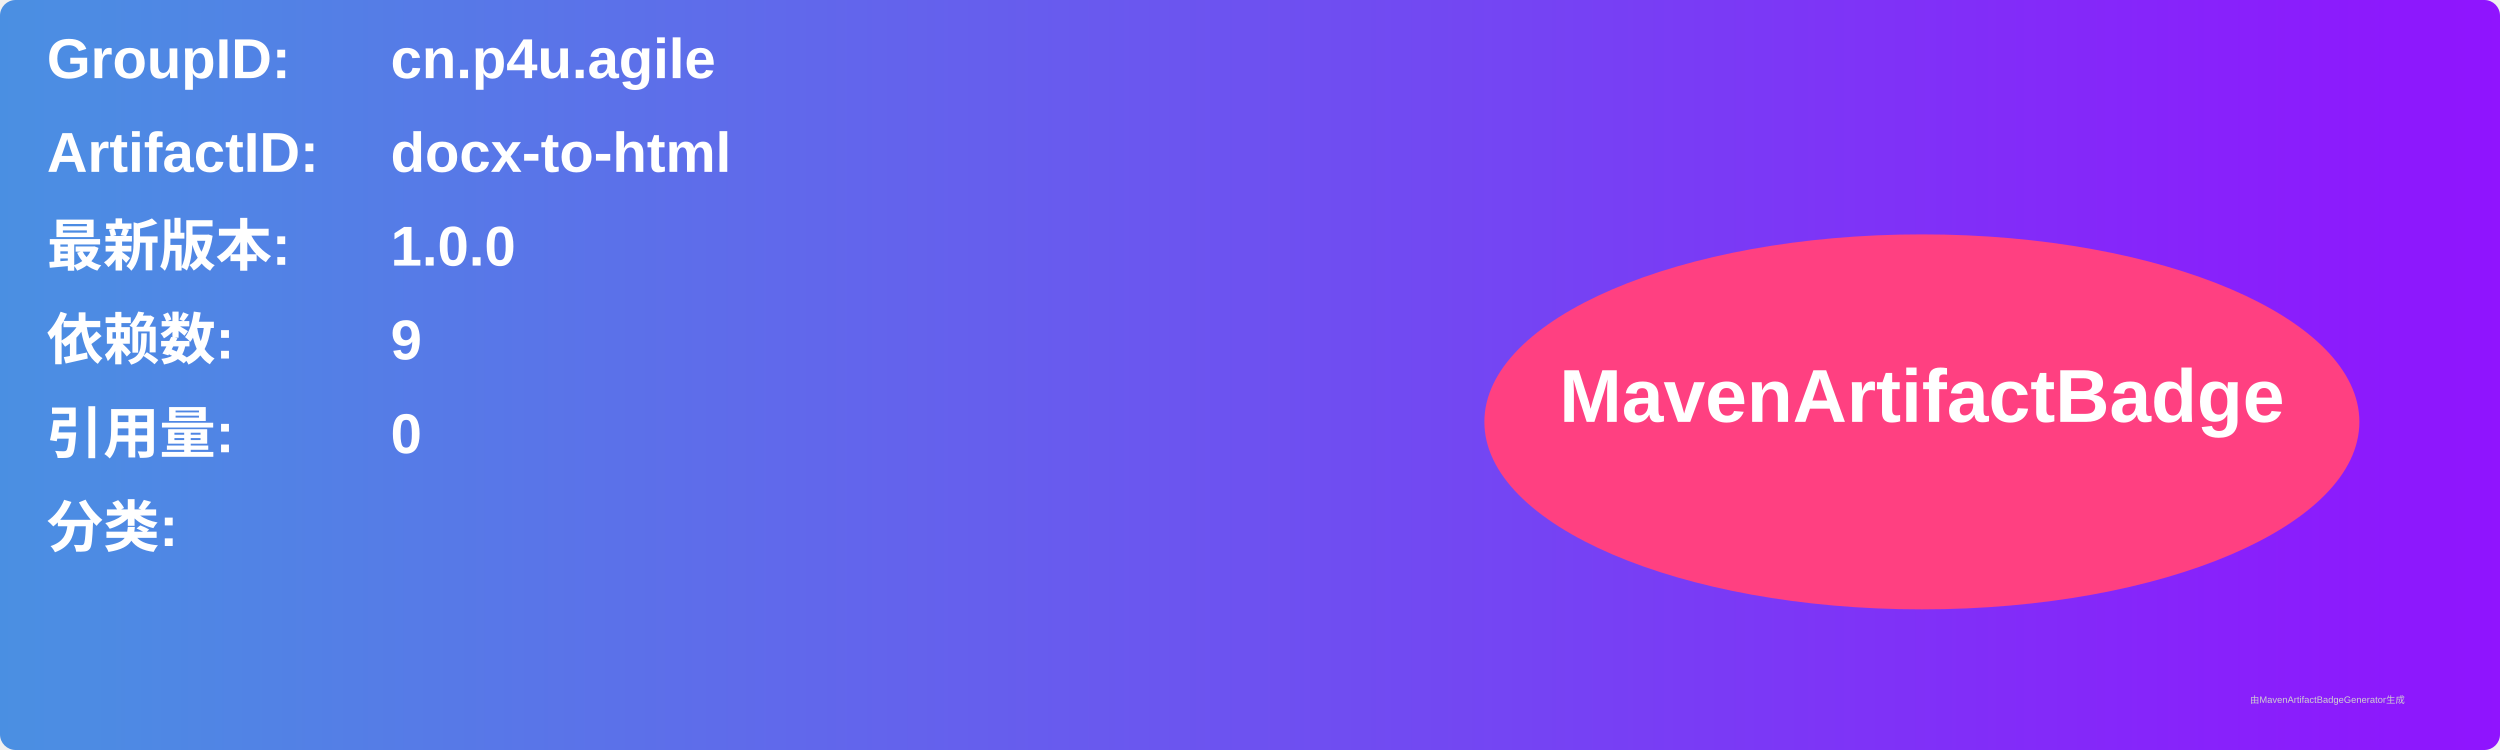
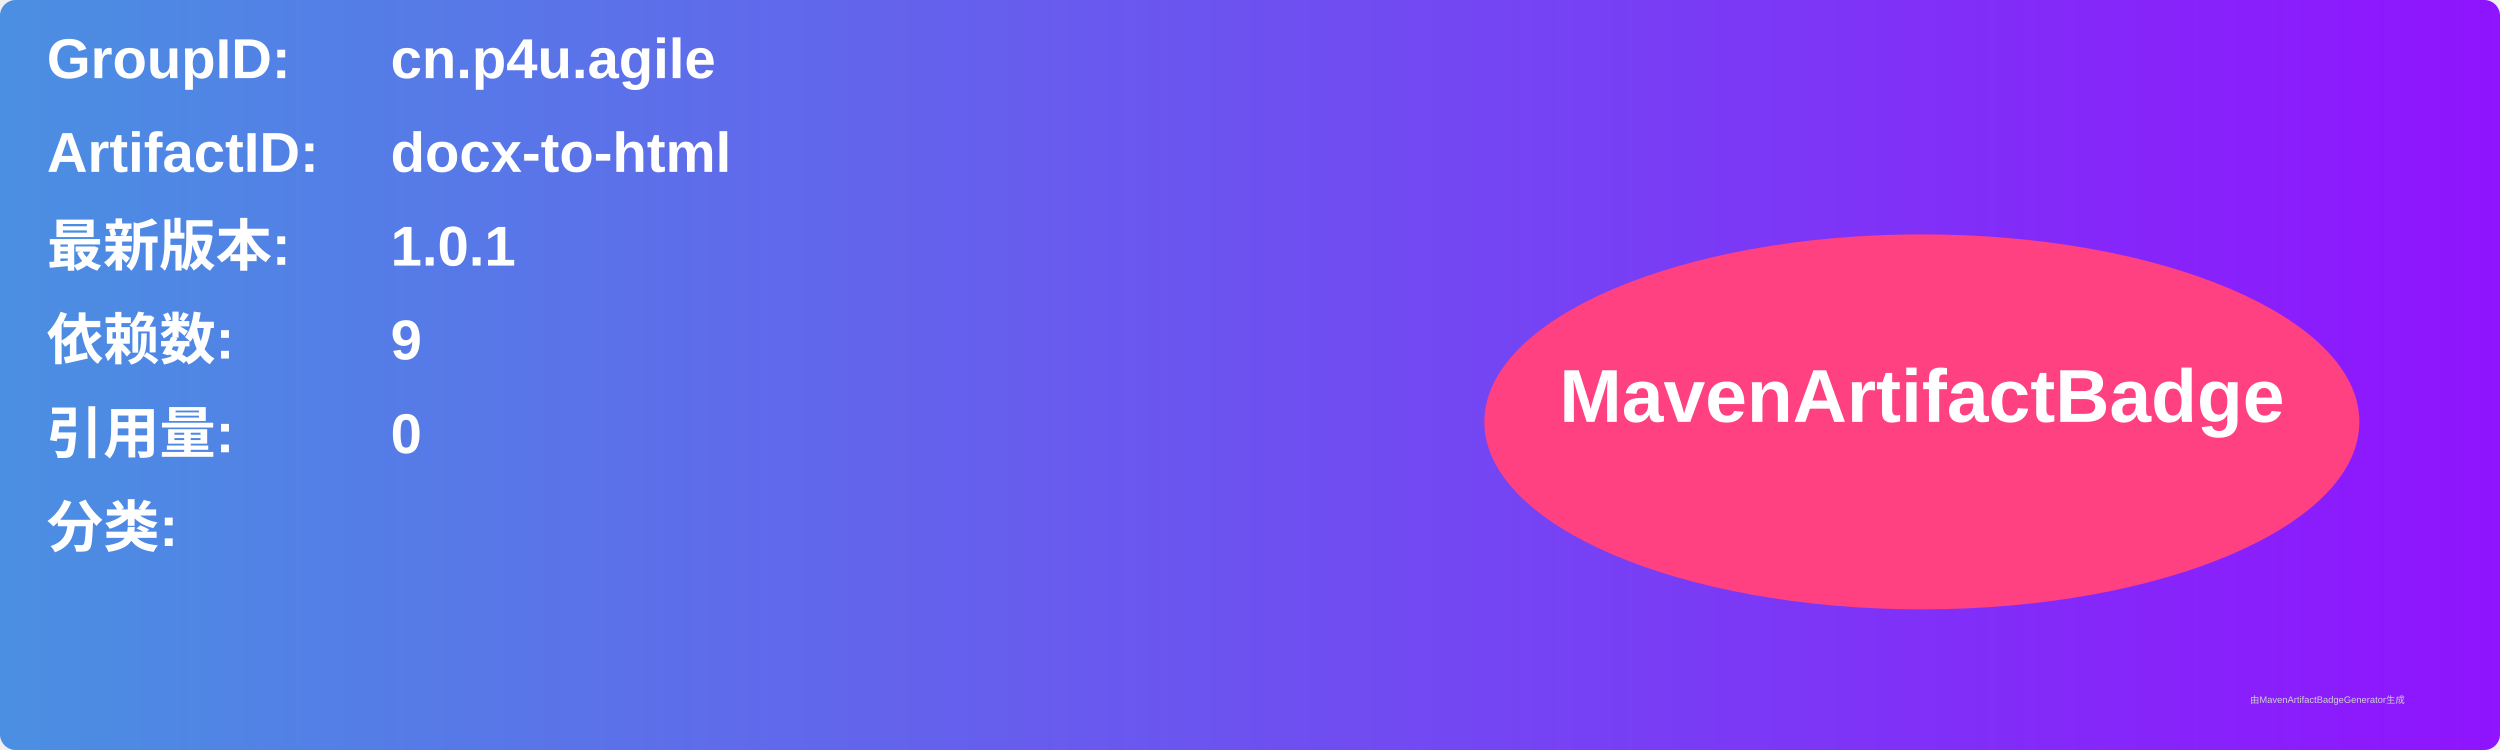
<svg xmlns="http://www.w3.org/2000/svg" width="800" height="240" viewBox="0 0 800 240">
  <linearGradient id="grad" x1="0%" y1="0%" x2="100%" y2="0%">
    <stop offset="0%" stop-color="#4a90e2" />
    <stop offset="100%" stop-color="#9013fe" />
  </linearGradient>
  <rect width="100%" height="100%" rx="5" ry="5" fill="url(#grad)" />
  <g transform="translate(15, 15)">
    <text x="0" y="10" font-family="Arial" font-size="18" fill="white" font-weight="bold" width="260">GroupID:</text>
    <text x="110" y="10" font-family="Arial" font-size="18" fill="white" font-weight="bold" width="460">cn.p4u.agile</text>
    <text x="0" y="40" font-family="Arial" font-size="18" fill="white" font-weight="bold" width="260">ArtifactID:</text>
    <text x="110" y="40" font-family="Arial" font-size="18" fill="white" font-weight="bold" width="460">docx-to-html</text>
    <text x="0" y="70" font-family="Arial" font-size="18" fill="white" font-weight="bold">最新版本:</text>
    <text x="110" y="70" font-family="Arial" font-size="18" fill="white" font-weight="bold">
-       <tspan font-weight="bold">1.0.0</tspan>
+       <tspan font-weight="bold">1.0.1</tspan>
    </text>
    <text x="0" y="100" font-family="Arial" font-size="18" fill="white" font-weight="bold">依赖数: </text>
    <text x="110" y="100" font-family="Arial" font-size="18" fill="white">
      <tspan font-weight="bold">9</tspan>
    </text>
    <text x="0" y="130" font-family="Arial" font-size="18" fill="white" font-weight="bold">引用量: </text>
    <text x="110" y="130" font-family="Arial" font-size="18" fill="white">
      <tspan font-weight="bold">0</tspan>
    </text>
    <text x="0" y="160" font-family="Arial" font-size="18" fill="white" font-weight="bold">分类:</text>
    <text x="10" y="190" font-family="Arial" font-size="10" fill="white">
      <tspan font-weight="bold" />
    </text>
    <ellipse cx="600" cy="120" rx="140" ry="60" fill="#ff4081" />
    <text x="600" y="120" text-anchor="middle" font-family="Arial" font-size="24" fill="white" font-weight="bold">MavenArtifactBadge</text>
  </g>
  <text x="720" y="225" font-family="Arial" font-size="3" fill="#d0d0d0">由MavenArtifactBadgeGenerator生成</text>
</svg>
